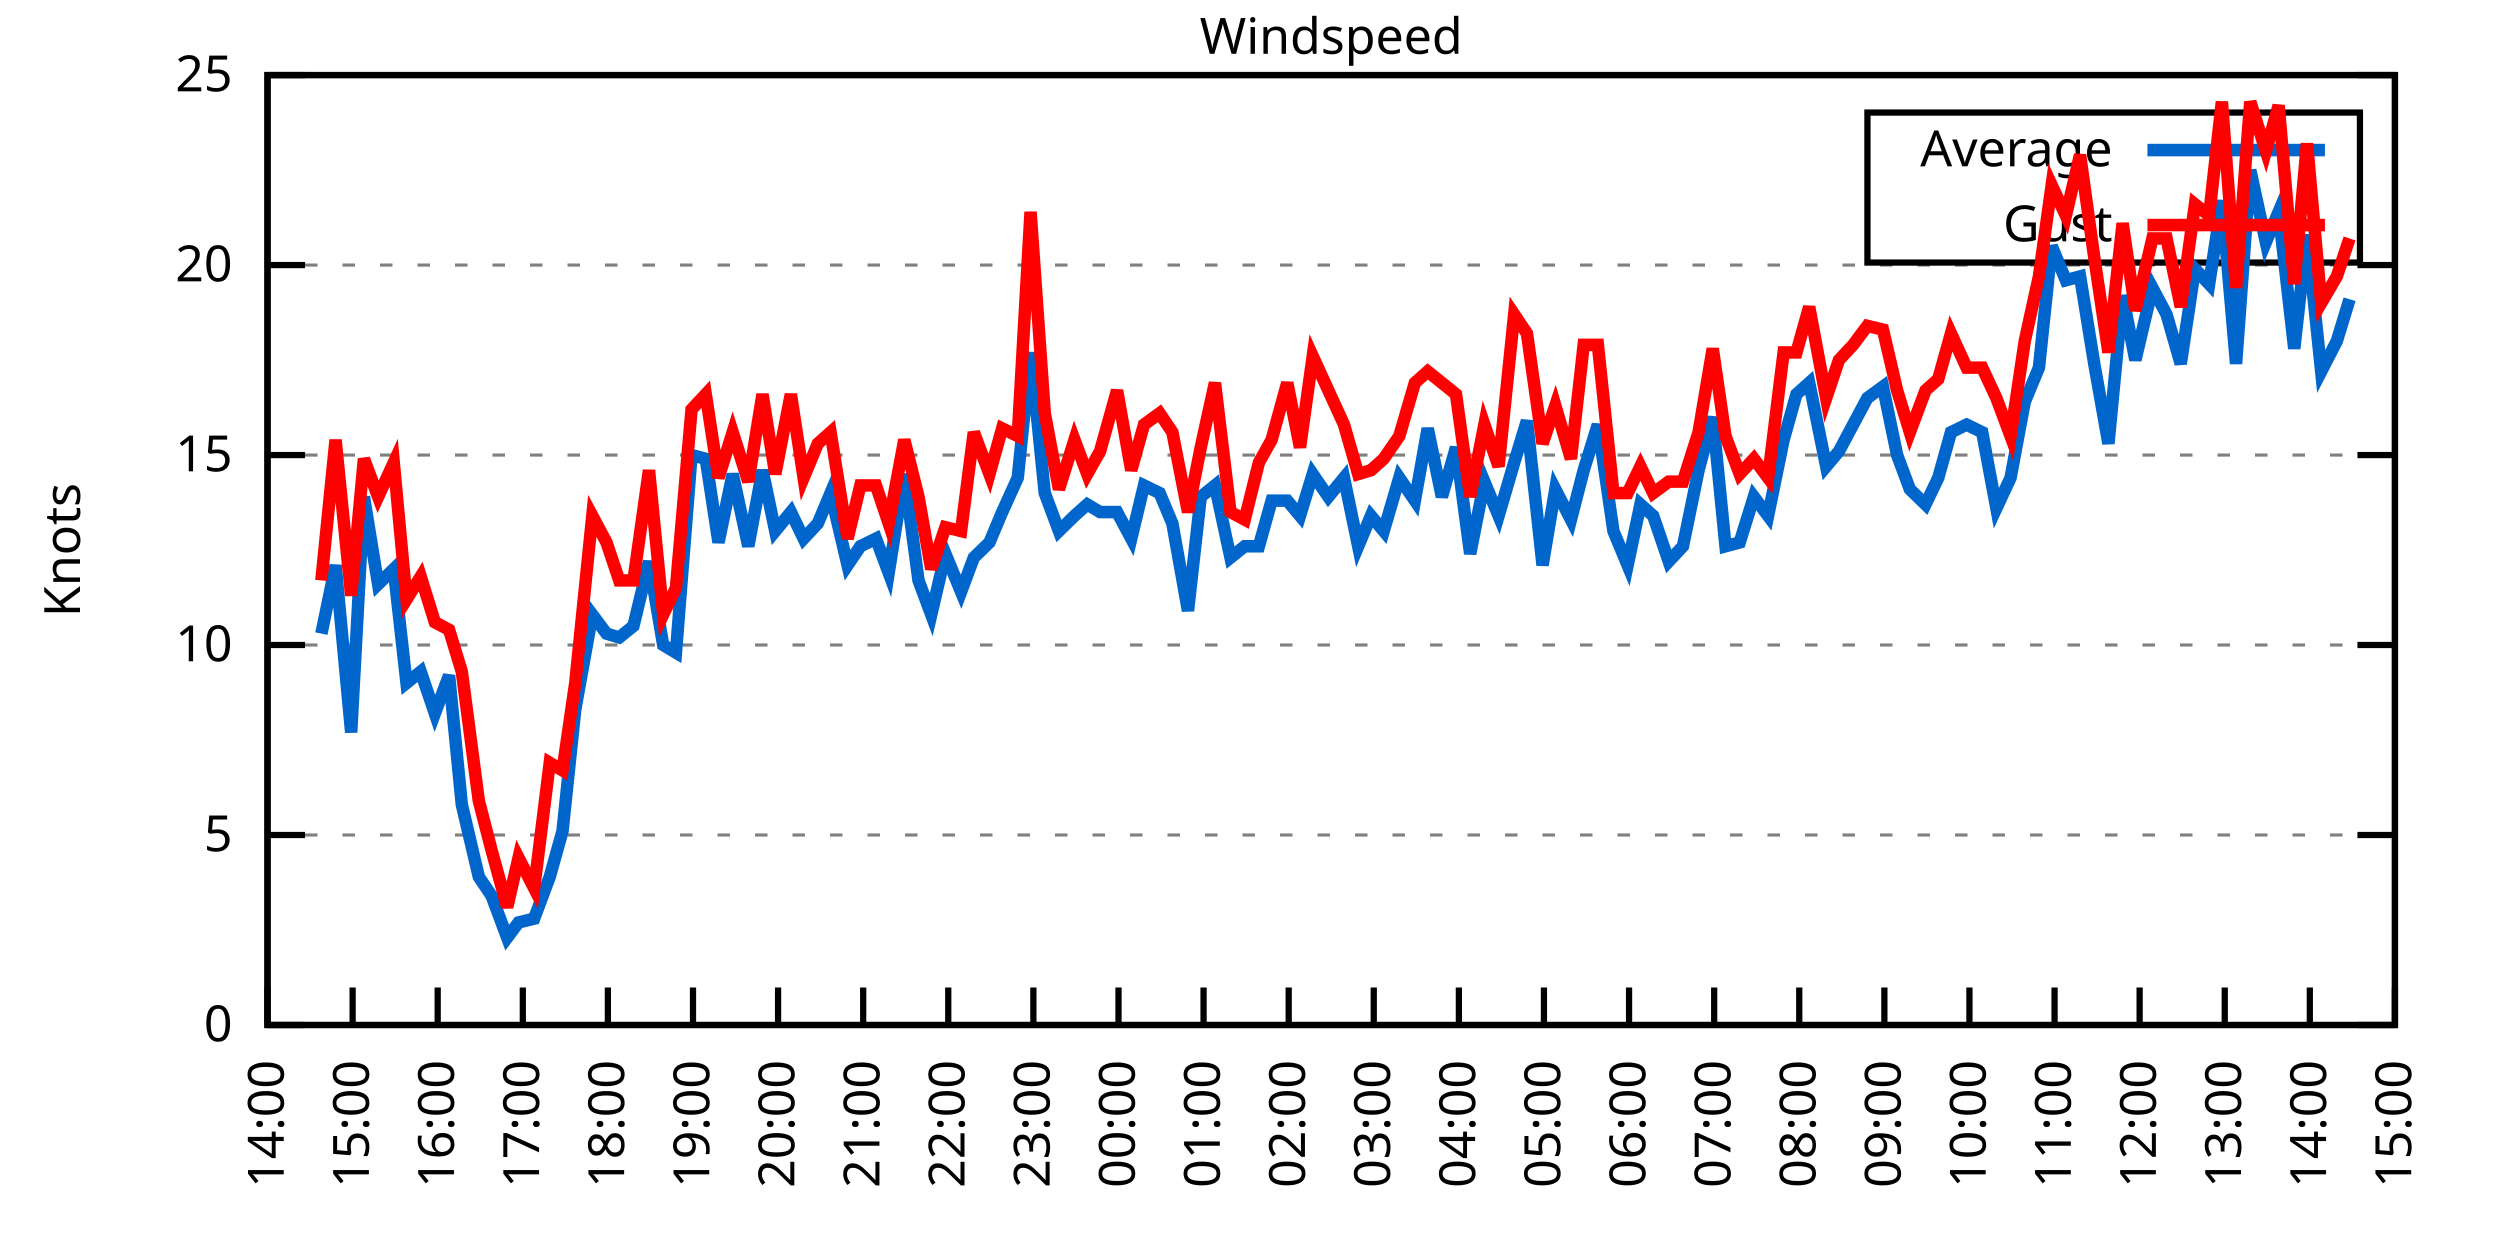
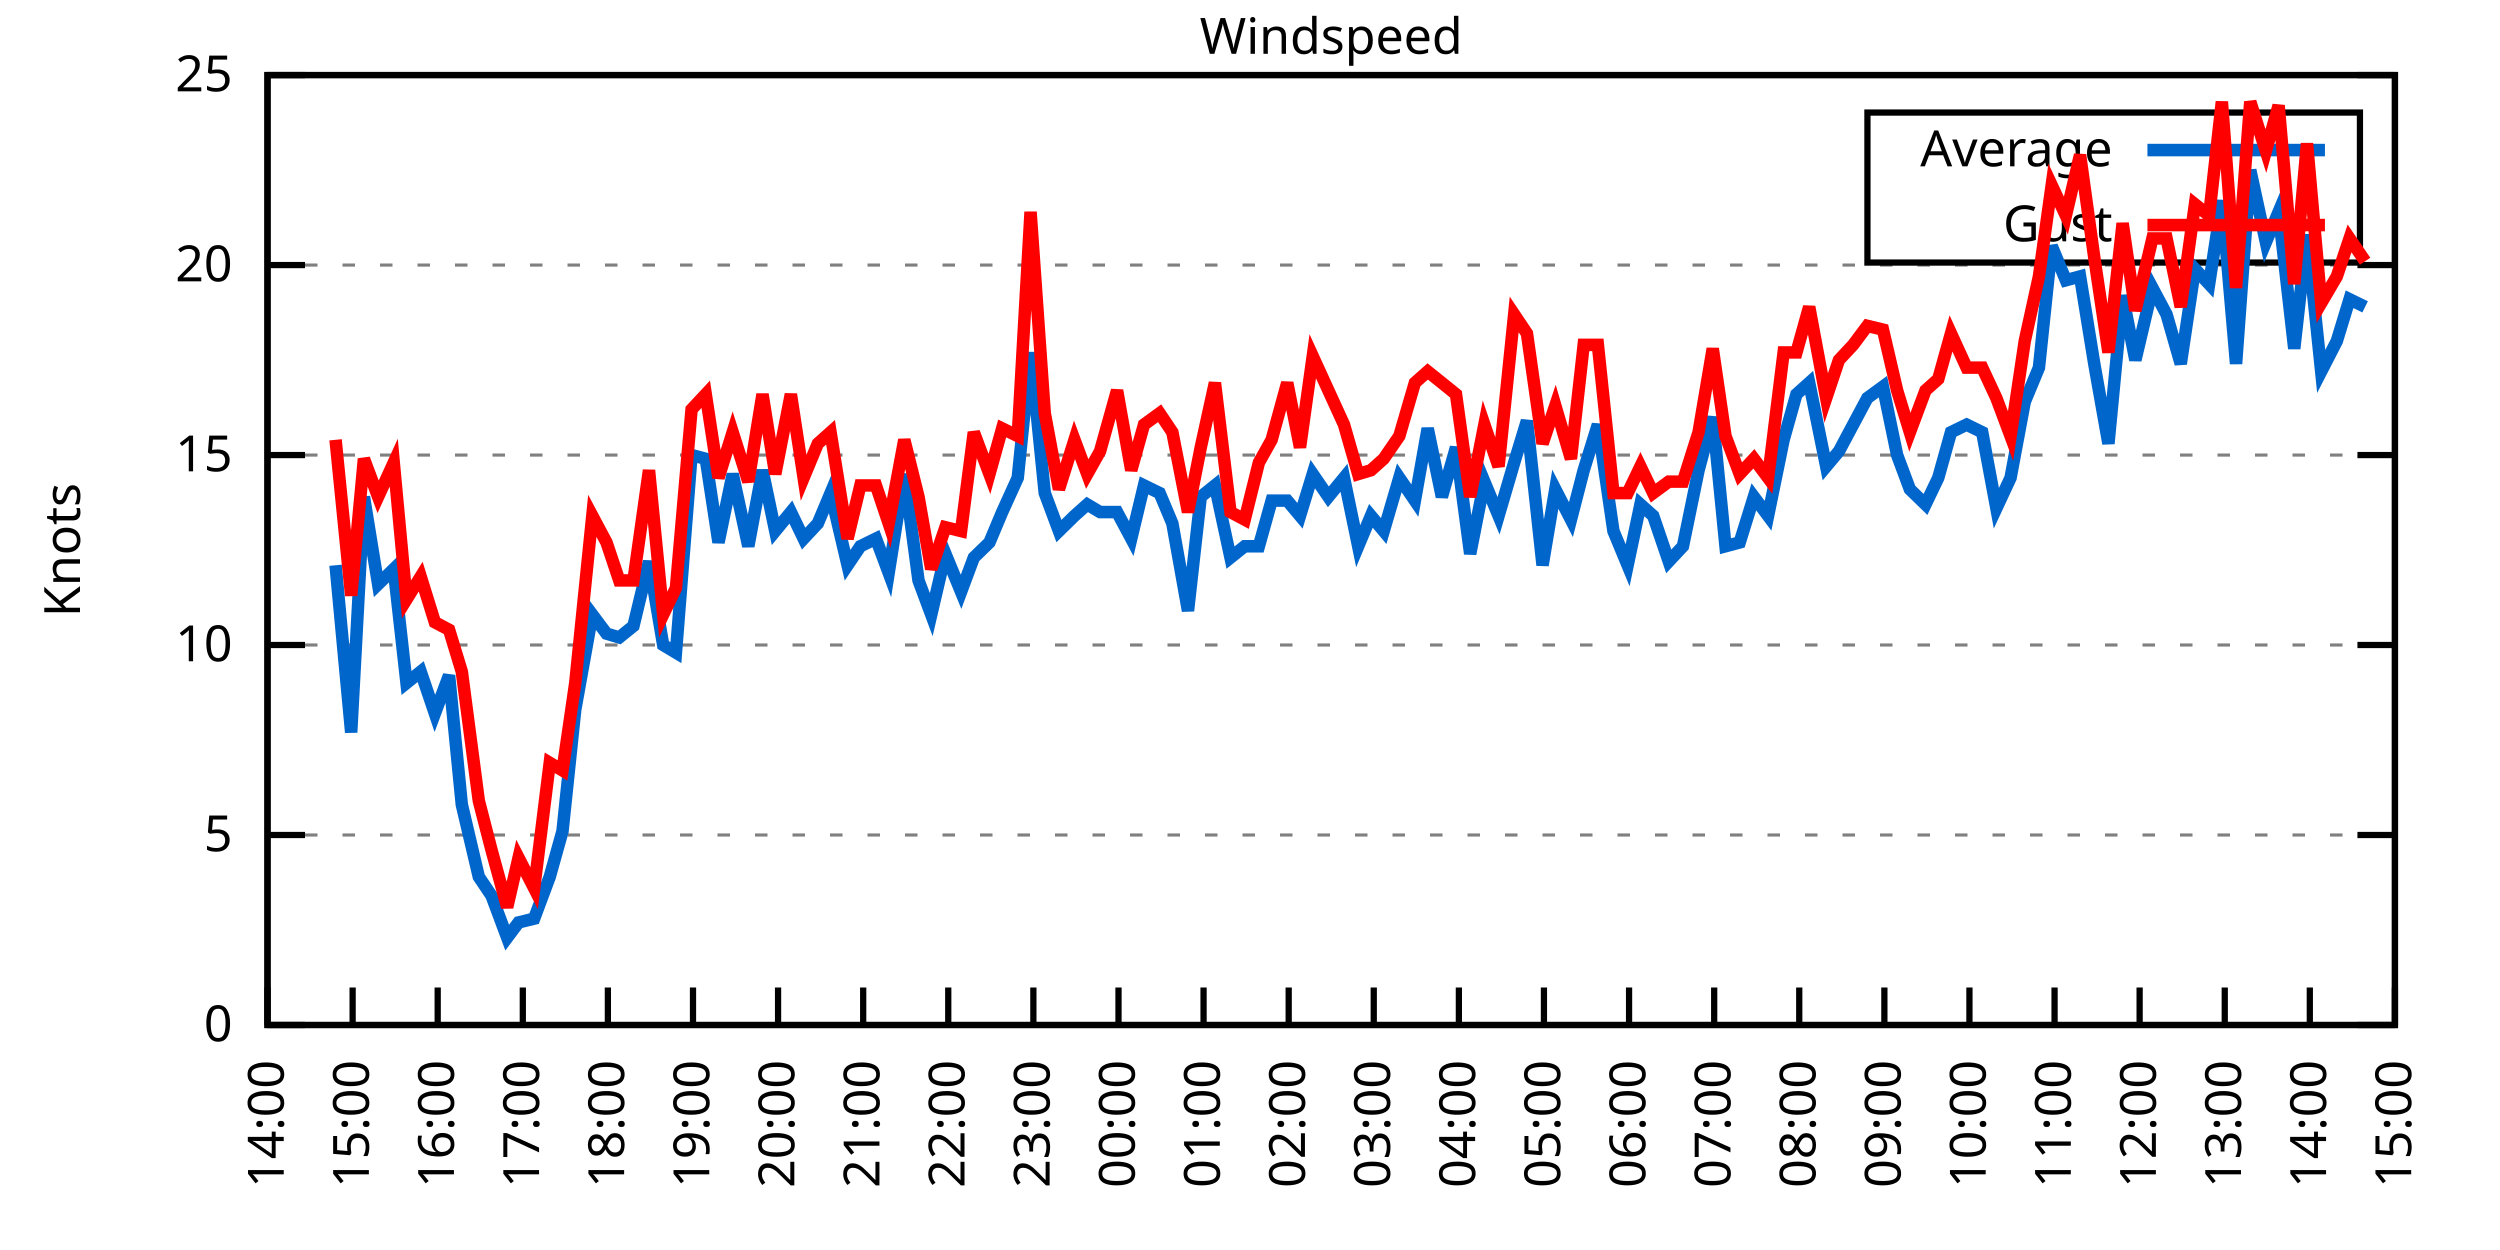
<svg xmlns="http://www.w3.org/2000/svg" xmlns:xlink="http://www.w3.org/1999/xlink" width="400" height="200" viewBox="0 0 400 200">
  <g id="gnuplot_canvas">
    <rect x="0" y="0" width="400" height="200" fill="none" />
    <defs>
      <circle id="gpDot" r="0.5" stroke-width="0.5" stroke="currentColor" />
      <path id="gpPt0" stroke-width="0.333" stroke="currentColor" d="M-1,0 h2 M0,-1 v2" />
      <path id="gpPt1" stroke-width="0.333" stroke="currentColor" d="M-1,-1 L1,1 M1,-1 L-1,1" />
      <path id="gpPt2" stroke-width="0.333" stroke="currentColor" d="M-1,0 L1,0 M0,-1 L0,1 M-1,-1 L1,1 M-1,1 L1,-1" />
      <rect id="gpPt3" stroke-width="0.333" stroke="currentColor" x="-1" y="-1" width="2" height="2" />
      <rect id="gpPt4" stroke-width="0.333" stroke="currentColor" fill="currentColor" x="-1" y="-1" width="2" height="2" />
      <circle id="gpPt5" stroke-width="0.333" stroke="currentColor" cx="0" cy="0" r="1" />
      <use xlink:href="#gpPt5" id="gpPt6" fill="currentColor" stroke="none" />
      <path id="gpPt7" stroke-width="0.333" stroke="currentColor" d="M0,-1.33 L-1.33,0.67 L1.33,0.67 z" />
      <use xlink:href="#gpPt7" id="gpPt8" fill="currentColor" stroke="none" />
      <use xlink:href="#gpPt7" id="gpPt9" stroke="currentColor" transform="rotate(180)" />
      <use xlink:href="#gpPt9" id="gpPt10" fill="currentColor" stroke="none" />
      <use xlink:href="#gpPt3" id="gpPt11" stroke="currentColor" transform="rotate(45)" />
      <use xlink:href="#gpPt11" id="gpPt12" fill="currentColor" stroke="none" />
      <path id="gpPt13" stroke-width="0.333" stroke="currentColor" d="M0,1.330 L1.265,0.411 L0.782,-1.067 L-0.782,-1.076 L-1.265,0.411 z" />
      <use xlink:href="#gpPt13" id="gpPt14" fill="currentColor" stroke="none" />
      <filter id="textbox" filterUnits="objectBoundingBox" x="0" y="0" height="1" width="1">
        <feFlood flood-color="white" flood-opacity="1" result="bgnd" />
        <feComposite in="SourceGraphic" in2="bgnd" operator="atop" />
      </filter>
      <filter id="greybox" filterUnits="objectBoundingBox" x="0" y="0" height="1" width="1">
        <feFlood flood-color="lightgrey" flood-opacity="1" result="grey" />
        <feComposite in="SourceGraphic" in2="grey" operator="atop" />
      </filter>
    </defs>
    <g fill="none" color="white" stroke="currentColor" stroke-width="1.00" stroke-linecap="butt" stroke-linejoin="miter">
</g>
    <g fill="none" color="black" stroke="currentColor" stroke-width="1.00" stroke-linecap="butt" stroke-linejoin="miter">
      <g stroke="none" shape-rendering="crispEdges">
        <polygon fill="rgb(255, 255, 255)" points="42.80,164.00 383.18,164.00 383.18,12.02 42.80,12.02 " />
      </g>
    </g>
    <g fill="none" color="black" stroke="currentColor" stroke-width="1.00" stroke-linecap="butt" stroke-linejoin="miter">
</g>
    <g fill="none" color="black" stroke="black" stroke-width="0.50" stroke-linecap="butt" stroke-linejoin="miter">
</g>
    <g fill="none" color="gray" stroke="currentColor" stroke-width="0.50" stroke-linecap="butt" stroke-linejoin="miter">
      <path stroke="gray" stroke-dasharray="2,4" class="gridline" d="M42.80,164.00 L383.19,164.00  " />
    </g>
    <g fill="none" color="gray" stroke="gray" stroke-width="1.00" stroke-linecap="butt" stroke-linejoin="miter">
</g>
    <g fill="none" color="black" stroke="currentColor" stroke-width="1.00" stroke-linecap="butt" stroke-linejoin="miter">
      <path stroke="black" d="M42.80,164.00 L48.80,164.00 M383.19,164.00 L377.19,164.00  " />
      <g transform="translate(37.20,166.60)" stroke="none" fill="black" font-family="Sans" font-size="8.00" text-anchor="end">
        <text>
          <tspan font-family="Sans"> 0</tspan>
        </text>
      </g>
    </g>
    <g fill="none" color="black" stroke="currentColor" stroke-width="1.00" stroke-linecap="butt" stroke-linejoin="miter">
</g>
    <g fill="none" color="black" stroke="black" stroke-width="0.50" stroke-linecap="butt" stroke-linejoin="miter">
</g>
    <g fill="none" color="gray" stroke="currentColor" stroke-width="0.50" stroke-linecap="butt" stroke-linejoin="miter">
      <path stroke="gray" stroke-dasharray="2,4" class="gridline" d="M42.80,133.60 L383.19,133.60  " />
    </g>
    <g fill="none" color="gray" stroke="gray" stroke-width="1.00" stroke-linecap="butt" stroke-linejoin="miter">
</g>
    <g fill="none" color="black" stroke="currentColor" stroke-width="1.00" stroke-linecap="butt" stroke-linejoin="miter">
      <path stroke="black" d="M42.80,133.60 L48.80,133.60 M383.19,133.60 L377.19,133.60  " />
      <g transform="translate(37.20,136.20)" stroke="none" fill="black" font-family="Sans" font-size="8.00" text-anchor="end">
        <text>
          <tspan font-family="Sans"> 5</tspan>
        </text>
      </g>
    </g>
    <g fill="none" color="black" stroke="currentColor" stroke-width="1.00" stroke-linecap="butt" stroke-linejoin="miter">
</g>
    <g fill="none" color="black" stroke="black" stroke-width="0.50" stroke-linecap="butt" stroke-linejoin="miter">
</g>
    <g fill="none" color="gray" stroke="currentColor" stroke-width="0.50" stroke-linecap="butt" stroke-linejoin="miter">
      <path stroke="gray" stroke-dasharray="2,4" class="gridline" d="M42.80,103.20 L383.19,103.20  " />
    </g>
    <g fill="none" color="gray" stroke="gray" stroke-width="1.00" stroke-linecap="butt" stroke-linejoin="miter">
</g>
    <g fill="none" color="black" stroke="currentColor" stroke-width="1.00" stroke-linecap="butt" stroke-linejoin="miter">
      <path stroke="black" d="M42.80,103.20 L48.80,103.20 M383.19,103.20 L377.19,103.20  " />
      <g transform="translate(37.20,105.80)" stroke="none" fill="black" font-family="Sans" font-size="8.00" text-anchor="end">
        <text>
          <tspan font-family="Sans"> 10</tspan>
        </text>
      </g>
    </g>
    <g fill="none" color="black" stroke="currentColor" stroke-width="1.00" stroke-linecap="butt" stroke-linejoin="miter">
</g>
    <g fill="none" color="black" stroke="black" stroke-width="0.50" stroke-linecap="butt" stroke-linejoin="miter">
</g>
    <g fill="none" color="gray" stroke="currentColor" stroke-width="0.50" stroke-linecap="butt" stroke-linejoin="miter">
      <path stroke="gray" stroke-dasharray="2,4" class="gridline" d="M42.80,72.81 L383.19,72.81  " />
    </g>
    <g fill="none" color="gray" stroke="gray" stroke-width="1.00" stroke-linecap="butt" stroke-linejoin="miter">
</g>
    <g fill="none" color="black" stroke="currentColor" stroke-width="1.00" stroke-linecap="butt" stroke-linejoin="miter">
      <path stroke="black" d="M42.80,72.81 L48.80,72.81 M383.19,72.81 L377.19,72.81  " />
      <g transform="translate(37.20,75.41)" stroke="none" fill="black" font-family="Sans" font-size="8.00" text-anchor="end">
        <text>
          <tspan font-family="Sans"> 15</tspan>
        </text>
      </g>
    </g>
    <g fill="none" color="black" stroke="currentColor" stroke-width="1.00" stroke-linecap="butt" stroke-linejoin="miter">
</g>
    <g fill="none" color="black" stroke="black" stroke-width="0.50" stroke-linecap="butt" stroke-linejoin="miter">
</g>
    <g fill="none" color="gray" stroke="currentColor" stroke-width="0.50" stroke-linecap="butt" stroke-linejoin="miter">
      <path stroke="gray" stroke-dasharray="2,4" class="gridline" d="M42.80,42.41 L383.19,42.41  " />
    </g>
    <g fill="none" color="gray" stroke="gray" stroke-width="1.00" stroke-linecap="butt" stroke-linejoin="miter">
</g>
    <g fill="none" color="black" stroke="currentColor" stroke-width="1.00" stroke-linecap="butt" stroke-linejoin="miter">
      <path stroke="black" d="M42.80,42.41 L48.80,42.41 M383.19,42.41 L377.19,42.41  " />
      <g transform="translate(37.20,45.01)" stroke="none" fill="black" font-family="Sans" font-size="8.00" text-anchor="end">
        <text>
          <tspan font-family="Sans"> 20</tspan>
        </text>
      </g>
    </g>
    <g fill="none" color="black" stroke="currentColor" stroke-width="1.00" stroke-linecap="butt" stroke-linejoin="miter">
</g>
    <g fill="none" color="black" stroke="black" stroke-width="0.50" stroke-linecap="butt" stroke-linejoin="miter">
</g>
    <g fill="none" color="gray" stroke="currentColor" stroke-width="0.50" stroke-linecap="butt" stroke-linejoin="miter">
      <path stroke="gray" stroke-dasharray="2,4" class="gridline" d="M42.80,12.01 L383.19,12.01  " />
    </g>
    <g fill="none" color="gray" stroke="gray" stroke-width="1.00" stroke-linecap="butt" stroke-linejoin="miter">
</g>
    <g fill="none" color="black" stroke="currentColor" stroke-width="1.00" stroke-linecap="butt" stroke-linejoin="miter">
      <path stroke="black" d="M42.80,12.01 L48.80,12.01 M383.19,12.01 L377.19,12.01  " />
      <g transform="translate(37.20,14.61)" stroke="none" fill="black" font-family="Sans" font-size="8.00" text-anchor="end">
        <text>
          <tspan font-family="Sans"> 25</tspan>
        </text>
      </g>
    </g>
    <g fill="none" color="black" stroke="currentColor" stroke-width="1.00" stroke-linecap="butt" stroke-linejoin="miter">
      <path stroke="black" d="M42.80,164.00 L42.80,158.00  " />
      <g transform="translate(45.40,169.60) rotate(270.00)" stroke="none" fill="black" font-family="Sans" font-size="8.00" text-anchor="end">
        <text>
          <tspan font-family="Sans">14:00</tspan>
        </text>
      </g>
    </g>
    <g fill="none" color="black" stroke="currentColor" stroke-width="1.00" stroke-linecap="butt" stroke-linejoin="miter">
      <path stroke="black" d="M56.42,164.00 L56.42,158.00  " />
      <g transform="translate(59.02,169.60) rotate(270.00)" stroke="none" fill="black" font-family="Sans" font-size="8.00" text-anchor="end">
        <text>
          <tspan font-family="Sans">15:00</tspan>
        </text>
      </g>
    </g>
    <g fill="none" color="black" stroke="currentColor" stroke-width="1.00" stroke-linecap="butt" stroke-linejoin="miter">
      <path stroke="black" d="M70.03,164.00 L70.03,158.00  " />
      <g transform="translate(72.63,169.60) rotate(270.00)" stroke="none" fill="black" font-family="Sans" font-size="8.00" text-anchor="end">
        <text>
          <tspan font-family="Sans">16:00</tspan>
        </text>
      </g>
    </g>
    <g fill="none" color="black" stroke="currentColor" stroke-width="1.00" stroke-linecap="butt" stroke-linejoin="miter">
      <path stroke="black" d="M83.65,164.00 L83.65,158.00  " />
      <g transform="translate(86.25,169.60) rotate(270.00)" stroke="none" fill="black" font-family="Sans" font-size="8.00" text-anchor="end">
        <text>
          <tspan font-family="Sans">17:00</tspan>
        </text>
      </g>
    </g>
    <g fill="none" color="black" stroke="currentColor" stroke-width="1.00" stroke-linecap="butt" stroke-linejoin="miter">
      <path stroke="black" d="M97.26,164.00 L97.26,158.00  " />
      <g transform="translate(99.86,169.60) rotate(270.00)" stroke="none" fill="black" font-family="Sans" font-size="8.00" text-anchor="end">
        <text>
          <tspan font-family="Sans">18:00</tspan>
        </text>
      </g>
    </g>
    <g fill="none" color="black" stroke="currentColor" stroke-width="1.00" stroke-linecap="butt" stroke-linejoin="miter">
      <path stroke="black" d="M110.88,164.00 L110.88,158.00  " />
      <g transform="translate(113.48,169.60) rotate(270.00)" stroke="none" fill="black" font-family="Sans" font-size="8.00" text-anchor="end">
        <text>
          <tspan font-family="Sans">19:00</tspan>
        </text>
      </g>
    </g>
    <g fill="none" color="black" stroke="currentColor" stroke-width="1.00" stroke-linecap="butt" stroke-linejoin="miter">
      <path stroke="black" d="M124.49,164.00 L124.49,158.00  " />
      <g transform="translate(127.09,169.60) rotate(270.00)" stroke="none" fill="black" font-family="Sans" font-size="8.00" text-anchor="end">
        <text>
          <tspan font-family="Sans">20:00</tspan>
        </text>
      </g>
    </g>
    <g fill="none" color="black" stroke="currentColor" stroke-width="1.00" stroke-linecap="butt" stroke-linejoin="miter">
      <path stroke="black" d="M138.11,164.00 L138.11,158.00  " />
      <g transform="translate(140.71,169.60) rotate(270.00)" stroke="none" fill="black" font-family="Sans" font-size="8.00" text-anchor="end">
        <text>
          <tspan font-family="Sans">21:00</tspan>
        </text>
      </g>
    </g>
    <g fill="none" color="black" stroke="currentColor" stroke-width="1.00" stroke-linecap="butt" stroke-linejoin="miter">
      <path stroke="black" d="M151.72,164.00 L151.72,158.00  " />
      <g transform="translate(154.32,169.60) rotate(270.00)" stroke="none" fill="black" font-family="Sans" font-size="8.00" text-anchor="end">
        <text>
          <tspan font-family="Sans">22:00</tspan>
        </text>
      </g>
    </g>
    <g fill="none" color="black" stroke="currentColor" stroke-width="1.00" stroke-linecap="butt" stroke-linejoin="miter">
      <path stroke="black" d="M165.34,164.00 L165.34,158.00  " />
      <g transform="translate(167.94,169.60) rotate(270.00)" stroke="none" fill="black" font-family="Sans" font-size="8.00" text-anchor="end">
        <text>
          <tspan font-family="Sans">23:00</tspan>
        </text>
      </g>
    </g>
    <g fill="none" color="black" stroke="currentColor" stroke-width="1.00" stroke-linecap="butt" stroke-linejoin="miter">
      <path stroke="black" d="M178.96,164.00 L178.96,158.00  " />
      <g transform="translate(181.56,169.60) rotate(270.00)" stroke="none" fill="black" font-family="Sans" font-size="8.00" text-anchor="end">
        <text>
          <tspan font-family="Sans">00:00</tspan>
        </text>
      </g>
    </g>
    <g fill="none" color="black" stroke="currentColor" stroke-width="1.00" stroke-linecap="butt" stroke-linejoin="miter">
      <path stroke="black" d="M192.57,164.00 L192.57,158.00  " />
      <g transform="translate(195.17,169.60) rotate(270.00)" stroke="none" fill="black" font-family="Sans" font-size="8.00" text-anchor="end">
        <text>
          <tspan font-family="Sans">01:00</tspan>
        </text>
      </g>
    </g>
    <g fill="none" color="black" stroke="currentColor" stroke-width="1.00" stroke-linecap="butt" stroke-linejoin="miter">
      <path stroke="black" d="M206.19,164.00 L206.19,158.00  " />
      <g transform="translate(208.79,169.60) rotate(270.00)" stroke="none" fill="black" font-family="Sans" font-size="8.00" text-anchor="end">
        <text>
          <tspan font-family="Sans">02:00</tspan>
        </text>
      </g>
    </g>
    <g fill="none" color="black" stroke="currentColor" stroke-width="1.00" stroke-linecap="butt" stroke-linejoin="miter">
      <path stroke="black" d="M219.80,164.00 L219.80,158.00  " />
      <g transform="translate(222.40,169.60) rotate(270.00)" stroke="none" fill="black" font-family="Sans" font-size="8.00" text-anchor="end">
        <text>
          <tspan font-family="Sans">03:00</tspan>
        </text>
      </g>
    </g>
    <g fill="none" color="black" stroke="currentColor" stroke-width="1.00" stroke-linecap="butt" stroke-linejoin="miter">
      <path stroke="black" d="M233.42,164.00 L233.42,158.00  " />
      <g transform="translate(236.02,169.60) rotate(270.00)" stroke="none" fill="black" font-family="Sans" font-size="8.00" text-anchor="end">
        <text>
          <tspan font-family="Sans">04:00</tspan>
        </text>
      </g>
    </g>
    <g fill="none" color="black" stroke="currentColor" stroke-width="1.00" stroke-linecap="butt" stroke-linejoin="miter">
      <path stroke="black" d="M247.03,164.00 L247.03,158.00  " />
      <g transform="translate(249.63,169.60) rotate(270.00)" stroke="none" fill="black" font-family="Sans" font-size="8.00" text-anchor="end">
        <text>
          <tspan font-family="Sans">05:00</tspan>
        </text>
      </g>
    </g>
    <g fill="none" color="black" stroke="currentColor" stroke-width="1.00" stroke-linecap="butt" stroke-linejoin="miter">
      <path stroke="black" d="M260.65,164.00 L260.65,158.00  " />
      <g transform="translate(263.25,169.60) rotate(270.00)" stroke="none" fill="black" font-family="Sans" font-size="8.00" text-anchor="end">
        <text>
          <tspan font-family="Sans">06:00</tspan>
        </text>
      </g>
    </g>
    <g fill="none" color="black" stroke="currentColor" stroke-width="1.00" stroke-linecap="butt" stroke-linejoin="miter">
      <path stroke="black" d="M274.27,164.00 L274.27,158.00  " />
      <g transform="translate(276.87,169.60) rotate(270.00)" stroke="none" fill="black" font-family="Sans" font-size="8.00" text-anchor="end">
        <text>
          <tspan font-family="Sans">07:00</tspan>
        </text>
      </g>
    </g>
    <g fill="none" color="black" stroke="currentColor" stroke-width="1.00" stroke-linecap="butt" stroke-linejoin="miter">
      <path stroke="black" d="M287.88,164.00 L287.88,158.00  " />
      <g transform="translate(290.48,169.60) rotate(270.00)" stroke="none" fill="black" font-family="Sans" font-size="8.00" text-anchor="end">
        <text>
          <tspan font-family="Sans">08:00</tspan>
        </text>
      </g>
    </g>
    <g fill="none" color="black" stroke="currentColor" stroke-width="1.00" stroke-linecap="butt" stroke-linejoin="miter">
      <path stroke="black" d="M301.50,164.00 L301.50,158.00  " />
      <g transform="translate(304.10,169.60) rotate(270.00)" stroke="none" fill="black" font-family="Sans" font-size="8.00" text-anchor="end">
        <text>
          <tspan font-family="Sans">09:00</tspan>
        </text>
      </g>
    </g>
    <g fill="none" color="black" stroke="currentColor" stroke-width="1.00" stroke-linecap="butt" stroke-linejoin="miter">
      <path stroke="black" d="M315.11,164.00 L315.11,158.00  " />
      <g transform="translate(317.71,169.60) rotate(270.00)" stroke="none" fill="black" font-family="Sans" font-size="8.00" text-anchor="end">
        <text>
          <tspan font-family="Sans">10:00</tspan>
        </text>
      </g>
    </g>
    <g fill="none" color="black" stroke="currentColor" stroke-width="1.00" stroke-linecap="butt" stroke-linejoin="miter">
      <path stroke="black" d="M328.73,164.00 L328.73,158.00  " />
      <g transform="translate(331.33,169.60) rotate(270.00)" stroke="none" fill="black" font-family="Sans" font-size="8.00" text-anchor="end">
        <text>
          <tspan font-family="Sans">11:00</tspan>
        </text>
      </g>
    </g>
    <g fill="none" color="black" stroke="currentColor" stroke-width="1.00" stroke-linecap="butt" stroke-linejoin="miter">
      <path stroke="black" d="M342.34,164.00 L342.34,158.00  " />
      <g transform="translate(344.94,169.60) rotate(270.00)" stroke="none" fill="black" font-family="Sans" font-size="8.00" text-anchor="end">
        <text>
          <tspan font-family="Sans">12:00</tspan>
        </text>
      </g>
    </g>
    <g fill="none" color="black" stroke="currentColor" stroke-width="1.00" stroke-linecap="butt" stroke-linejoin="miter">
      <path stroke="black" d="M355.96,164.00 L355.96,158.00  " />
      <g transform="translate(358.56,169.60) rotate(270.00)" stroke="none" fill="black" font-family="Sans" font-size="8.00" text-anchor="end">
        <text>
          <tspan font-family="Sans">13:00</tspan>
        </text>
      </g>
    </g>
    <g fill="none" color="black" stroke="currentColor" stroke-width="1.00" stroke-linecap="butt" stroke-linejoin="miter">
      <path stroke="black" d="M369.57,164.00 L369.57,158.00  " />
      <g transform="translate(372.17,169.60) rotate(270.00)" stroke="none" fill="black" font-family="Sans" font-size="8.00" text-anchor="end">
        <text>
          <tspan font-family="Sans">14:00</tspan>
        </text>
      </g>
    </g>
    <g fill="none" color="black" stroke="currentColor" stroke-width="1.00" stroke-linecap="butt" stroke-linejoin="miter">
      <path stroke="black" d="M383.19,164.00 L383.19,158.00  " />
      <g transform="translate(385.79,169.60) rotate(270.00)" stroke="none" fill="black" font-family="Sans" font-size="8.00" text-anchor="end">
        <text>
          <tspan font-family="Sans">15:00</tspan>
        </text>
      </g>
    </g>
    <g fill="none" color="black" stroke="currentColor" stroke-width="1.00" stroke-linecap="butt" stroke-linejoin="miter">
</g>
    <g fill="none" color="black" stroke="currentColor" stroke-width="1.00" stroke-linecap="butt" stroke-linejoin="miter">
      <path stroke="black" d="M42.80,12.01 L42.80,164.00 L383.19,164.00 L383.19,12.01 L42.80,12.01 Z  " />
    </g>
    <g fill="none" color="black" stroke="currentColor" stroke-width="1.00" stroke-linecap="butt" stroke-linejoin="miter">
</g>
    <g fill="none" color="black" stroke="currentColor" stroke-width="1.00" stroke-linecap="butt" stroke-linejoin="miter">
      <path stroke="black" d="M298.79,42.01 L298.79,18.01 L377.59,18.01 L377.59,42.01 L298.79,42.01 Z  " />
    </g>
    <g id="Windspeed_plot_1">
      <g fill="none" color="white" stroke="black" stroke-width="2.00" stroke-linecap="butt" stroke-linejoin="miter">
</g>
      <g fill="none" color="black" stroke="currentColor" stroke-width="2.00" stroke-linecap="butt" stroke-linejoin="miter">
        <g transform="translate(337.99,26.61)" stroke="none" fill="black" font-family="Sans" font-size="8.00" text-anchor="end">
          <text>
            <tspan font-family="Sans">Average</tspan>
          </text>
        </g>
      </g>
      <g fill="none" color="black" stroke="currentColor" stroke-width="2.00" stroke-linecap="butt" stroke-linejoin="miter">
-         <path stroke="rgb(  0, 102, 204)" d="M343.59,24.01 L371.99,24.01 M51.42,101.38 L53.69,90.44 L56.19,117.19 L58.23,79.49 L60.50,93.48 L63.00,91.04   L65.04,109.28 L67.31,107.46 L69.58,114.15 L71.85,108.07 L73.89,128.74 L76.61,140.29 L78.65,143.33 L81.15,150.02   L82.97,147.59 L85.46,146.98 L87.96,140.29 L90.00,132.99 L92.04,113.54 L94.77,98.34 L97.04,101.38 L99.08,101.99   L101.35,100.16 L103.84,89.83 L106.11,103.20 L108.15,104.42 L110.65,72.81 L112.92,73.41 L114.96,86.79 L117.23,75.85   L119.73,87.40 L122.00,75.24 L124.04,84.97 L126.54,81.93 L128.58,86.18 L130.85,83.75 L132.89,78.89 L135.61,90.44   L137.66,87.40 L140.15,86.18 L142.19,91.65 L144.69,75.85 L146.96,92.87 L149.00,98.34 L151.27,88.61 L153.77,94.69   L155.81,89.22 L158.31,86.79 L160.35,81.93 L162.84,76.45 L164.89,56.39 L167.16,78.89 L169.43,84.97 L171.92,82.53   L173.96,80.71 L176.01,81.93 L178.73,81.93 L181.00,86.18 L183.04,77.67 L185.54,78.89 L187.58,83.75 L190.08,97.73   L192.12,79.49 L194.39,77.67 L196.88,89.22 L199.15,87.40 L201.42,87.40 L203.46,80.10 L205.96,80.10 L208.00,82.53   L210.04,75.85 L212.54,79.49 L215.04,76.45 L217.31,87.40 L219.35,82.53 L221.39,84.97 L223.89,76.45 L226.38,80.10   L228.43,68.55 L230.70,79.49 L232.96,71.59 L235.23,88.61 L237.50,77.06 L239.77,82.53 L242.27,74.02 L244.31,67.33   L246.81,90.44 L248.85,78.28 L251.35,83.14 L253.39,75.24 L255.66,67.94 L258.15,84.97 L260.42,90.44 L262.47,80.71   L264.51,82.53 L267.00,89.83 L269.27,87.40 L271.77,75.24 L274.04,66.73 L276.08,87.40 L278.35,86.79 L280.62,79.49   L282.89,82.53 L285.38,70.37 L287.43,63.08 L289.47,61.25 L292.19,74.63 L294.23,72.20 L296.50,67.94 L298.77,63.69   L301.27,61.86 L303.54,72.81 L305.58,78.28 L308.08,80.71 L310.12,76.45 L312.16,69.16 L314.66,67.94 L317.15,69.16   L319.42,81.32 L321.69,76.45 L323.96,64.29 L326.23,58.82 L328.27,39.37 L330.54,44.84 L332.81,44.23 L335.08,58.21   L337.35,70.98 L339.62,47.27 L341.66,57.61 L344.39,46.06 L346.65,50.31 L348.92,58.21 L351.19,43.02 L353.46,45.45   L355.50,32.07 L357.77,58.21 L360.04,27.21 L362.54,38.76 L364.58,33.90 L367.08,55.78 L369.12,37.54 L371.39,59.43   L373.89,54.57 L375.93,47.88  " />
+         <path stroke="rgb(  0, 102, 204)" d="M343.59,24.01 L371.99,24.01 M53.69,90.44 L56.19,117.19 L58.23,79.49 L60.50,93.48 L63.00,91.04 L65.04,109.28   L67.31,107.46 L69.58,114.15 L71.85,108.07 L73.89,128.74 L76.61,140.29 L78.65,143.33 L81.15,150.02 L82.97,147.59   L85.46,146.98 L87.96,140.29 L90.00,132.99 L92.04,113.54 L94.77,98.34 L97.04,101.38 L99.08,101.99 L101.35,100.16   L103.84,89.83 L106.11,103.20 L108.15,104.42 L110.65,72.81 L112.92,73.41 L114.96,86.79 L117.23,75.85 L119.73,87.40   L122.00,75.24 L124.04,84.97 L126.54,81.93 L128.58,86.18 L130.85,83.75 L132.89,78.89 L135.61,90.44 L137.66,87.40   L140.15,86.18 L142.19,91.65 L144.69,75.85 L146.96,92.87 L149.00,98.34 L151.27,88.61 L153.77,94.69 L155.81,89.22   L158.31,86.79 L160.35,81.93 L162.84,76.45 L164.89,56.39 L167.16,78.89 L169.43,84.97 L171.92,82.53 L173.96,80.71   L176.01,81.93 L178.73,81.93 L181.00,86.18 L183.04,77.67 L185.54,78.89 L187.58,83.75 L190.08,97.73 L192.12,79.49   L194.39,77.67 L196.88,89.22 L199.15,87.40 L201.42,87.40 L203.46,80.10 L205.96,80.10 L208.00,82.53 L210.04,75.85   L212.54,79.49 L215.04,76.45 L217.31,87.40 L219.35,82.53 L221.39,84.97 L223.89,76.45 L226.38,80.10 L228.43,68.55   L230.70,79.49 L232.96,71.59 L235.23,88.61 L237.50,77.06 L239.77,82.53 L242.27,74.02 L244.31,67.33 L246.81,90.44   L248.85,78.28 L251.35,83.14 L253.39,75.24 L255.66,67.94 L258.15,84.97 L260.42,90.44 L262.47,80.71 L264.51,82.53   L267.00,89.83 L269.27,87.40 L271.77,75.24 L274.04,66.73 L276.08,87.40 L278.35,86.79 L280.62,79.49 L282.89,82.53   L285.38,70.37 L287.43,63.08 L289.47,61.25 L292.19,74.63 L294.23,72.20 L296.50,67.94 L298.77,63.69 L301.27,61.86   L303.54,72.81 L305.58,78.28 L308.08,80.71 L310.12,76.45 L312.16,69.16 L314.66,67.94 L317.15,69.16 L319.42,81.32   L321.69,76.45 L323.96,64.29 L326.23,58.82 L328.27,39.37 L330.54,44.84 L332.81,44.23 L335.08,58.21 L337.35,70.98   L339.62,47.27 L341.66,57.61 L344.39,46.06 L346.65,50.31 L348.92,58.21 L351.19,43.02 L353.46,45.45 L355.50,32.07   L357.77,58.21 L360.04,27.21 L362.54,38.76 L364.58,33.90 L367.08,55.78 L369.12,37.54 L371.39,59.43 L373.89,54.57   L375.93,47.88 L378.42,49.10  " />
      </g>
    </g>
    <g id="Windspeed_plot_2">
      <g fill="none" color="black" stroke="currentColor" stroke-width="2.00" stroke-linecap="butt" stroke-linejoin="miter">
        <g transform="translate(337.99,38.61)" stroke="none" fill="black" font-family="Sans" font-size="8.00" text-anchor="end">
          <text>
            <tspan font-family="Sans">Gust</tspan>
          </text>
        </g>
      </g>
      <g fill="none" color="black" stroke="currentColor" stroke-width="2.00" stroke-linecap="butt" stroke-linejoin="miter">
-         <path stroke="rgb(255,   0,   0)" d="M343.59,36.01 L371.99,36.01 M51.42,92.87 L53.69,70.37 L56.19,95.30 L58.23,73.41 L60.50,79.49 L63.00,74.02   L65.04,95.91 L67.31,92.26 L69.58,99.56 L71.85,100.77 L73.89,107.46 L76.61,128.13 L78.65,136.03 L81.15,145.15   L82.97,137.25 L85.46,142.11 L87.96,122.05 L90.00,123.27 L92.04,109.28 L94.77,82.53 L97.04,86.79 L99.08,92.87   L101.35,92.87 L103.84,75.24 L106.11,98.34 L108.15,94.08 L110.65,65.51 L112.92,63.08 L114.96,76.45 L117.23,69.16   L119.73,77.06 L122.00,63.08 L124.04,75.85 L126.54,63.08 L128.58,76.45 L130.85,70.98 L132.89,69.16 L135.61,86.18   L137.66,77.67 L140.15,77.67 L142.19,83.75 L144.69,70.37 L146.96,79.49 L149.00,91.04 L151.27,84.36 L153.77,84.97   L155.81,69.16 L158.31,75.85 L160.35,68.55 L162.84,69.77 L164.89,33.90 L167.16,66.12 L169.43,78.28 L171.92,70.37   L173.96,75.85 L176.01,72.20 L178.73,62.47 L181.00,75.24 L183.04,67.94 L185.54,66.12 L187.58,69.16 L190.08,81.93   L192.12,71.59 L194.39,61.25 L196.88,81.93 L199.15,83.14 L201.42,74.02 L203.46,70.37 L205.96,61.25 L208.00,71.59   L210.04,57.00 L212.54,62.47 L215.04,67.94 L217.31,75.85 L219.35,75.24 L221.39,73.41 L223.89,69.77 L226.38,61.25   L228.43,59.43 L230.70,61.25 L232.96,63.08 L235.23,79.49 L237.50,67.94 L239.77,74.63 L242.27,50.31 L244.31,53.35   L246.81,70.98 L248.85,64.90 L251.35,73.41 L253.39,55.18 L255.66,55.18 L258.15,78.89 L260.42,78.89 L262.47,74.63   L264.51,78.89 L267.00,77.06 L269.27,77.06 L271.77,69.16 L274.04,55.78 L276.08,69.77 L278.35,75.85 L280.62,73.41   L282.89,76.45 L285.38,56.39 L287.43,56.39 L289.47,49.10 L292.19,63.69 L294.23,57.61 L296.50,55.18 L298.77,52.14   L301.27,52.74 L303.54,62.47 L305.58,69.16 L308.08,62.47 L310.12,60.65 L312.16,53.35 L314.66,58.82 L317.15,58.82   L319.42,63.69 L321.69,69.77 L323.96,54.57 L326.23,44.23 L328.27,29.64 L330.54,34.50 L332.81,24.78 L335.08,41.19   L337.35,56.39 L339.62,35.72 L341.66,49.70 L344.39,38.15 L346.65,38.15 L348.92,49.10 L351.19,32.68 L353.46,34.50   L355.50,16.27 L357.77,46.06 L360.04,16.27 L362.54,24.17 L364.58,16.87 L367.08,45.45 L369.12,22.95 L371.39,48.49   L373.89,44.23 L375.93,38.15  " />
+         <path stroke="rgb(255,   0,   0)" d="M343.59,36.01 L371.99,36.01 M53.69,70.37 L56.19,95.30 L58.23,73.41 L60.50,79.49 L63.00,74.02 L65.04,95.91   L67.31,92.26 L69.58,99.56 L71.85,100.77 L73.89,107.46 L76.61,128.13 L78.65,136.03 L81.15,145.15 L82.97,137.25   L85.46,142.11 L87.96,122.05 L90.00,123.27 L92.04,109.28 L94.77,82.53 L97.04,86.79 L99.08,92.87 L101.35,92.87   L103.84,75.24 L106.11,98.34 L108.15,94.08 L110.65,65.51 L112.92,63.08 L114.96,76.45 L117.23,69.16 L119.73,77.06   L122.00,63.08 L124.04,75.85 L126.54,63.08 L128.58,76.45 L130.85,70.98 L132.89,69.16 L135.61,86.18 L137.66,77.67   L140.15,77.67 L142.19,83.75 L144.69,70.37 L146.96,79.49 L149.00,91.04 L151.27,84.36 L153.77,84.97 L155.81,69.16   L158.31,75.85 L160.35,68.55 L162.84,69.77 L164.89,33.90 L167.16,66.12 L169.43,78.28 L171.92,70.37 L173.96,75.85   L176.01,72.20 L178.73,62.47 L181.00,75.24 L183.04,67.94 L185.54,66.12 L187.58,69.16 L190.08,81.93 L192.12,71.59   L194.39,61.25 L196.88,81.93 L199.15,83.14 L201.42,74.02 L203.46,70.37 L205.96,61.25 L208.00,71.59 L210.04,57.00   L212.54,62.47 L215.04,67.94 L217.31,75.85 L219.35,75.24 L221.39,73.41 L223.89,69.77 L226.38,61.25 L228.43,59.43   L230.70,61.25 L232.96,63.08 L235.23,79.49 L237.50,67.94 L239.77,74.63 L242.27,50.31 L244.31,53.35 L246.81,70.98   L248.85,64.90 L251.35,73.41 L253.39,55.18 L255.66,55.18 L258.15,78.89 L260.42,78.89 L262.47,74.63 L264.51,78.89   L267.00,77.06 L269.27,77.06 L271.77,69.16 L274.04,55.78 L276.08,69.77 L278.35,75.85 L280.62,73.41 L282.89,76.45   L285.38,56.39 L287.43,56.39 L289.47,49.10 L292.19,63.69 L294.23,57.61 L296.50,55.18 L298.77,52.14 L301.27,52.74   L303.54,62.47 L305.58,69.16 L308.08,62.47 L310.12,60.65 L312.16,53.35 L314.66,58.82 L317.15,58.82 L319.42,63.69   L321.69,69.77 L323.96,54.57 L326.23,44.23 L328.27,29.64 L330.54,34.50 L332.81,24.78 L335.08,41.19 L337.35,56.39   L339.62,35.72 L341.66,49.70 L344.39,38.15 L346.65,38.15 L348.92,49.10 L351.19,32.68 L353.46,34.50 L355.50,16.27   L357.77,46.06 L360.04,16.27 L362.54,24.17 L364.58,16.87 L367.08,45.45 L369.12,22.95 L371.39,48.49 L373.89,44.23   L375.93,38.15 L378.42,41.80  " />
      </g>
    </g>
    <g fill="none" color="black" stroke="currentColor" stroke-width="2.00" stroke-linecap="butt" stroke-linejoin="miter">
</g>
    <g fill="none" color="black" stroke="black" stroke-width="1.00" stroke-linecap="butt" stroke-linejoin="miter">
</g>
    <g fill="none" color="black" stroke="currentColor" stroke-width="1.00" stroke-linecap="butt" stroke-linejoin="miter">
      <path stroke="black" d="M42.80,12.01 L42.80,164.00 L383.19,164.00 L383.19,12.01 L42.80,12.01 Z  " />
      <g transform="translate(12.80,88.01) rotate(270.00)" stroke="none" fill="black" font-family="Sans" font-size="8.00" text-anchor="middle">
        <text>
          <tspan font-family="Sans">Knots</tspan>
        </text>
      </g>
    </g>
    <g fill="none" color="black" stroke="currentColor" stroke-width="1.00" stroke-linecap="butt" stroke-linejoin="miter">
</g>
    <g fill="none" color="black" stroke="currentColor" stroke-width="1.00" stroke-linecap="butt" stroke-linejoin="miter">
      <g transform="translate(212.99,8.61)" stroke="none" fill="black" font-family="Sans" font-size="8.00" text-anchor="middle">
        <text>
          <tspan font-family="Sans">Windspeed</tspan>
        </text>
      </g>
    </g>
    <g fill="none" color="black" stroke="currentColor" stroke-width="1.00" stroke-linecap="butt" stroke-linejoin="miter">
</g>
  </g>
</svg>
